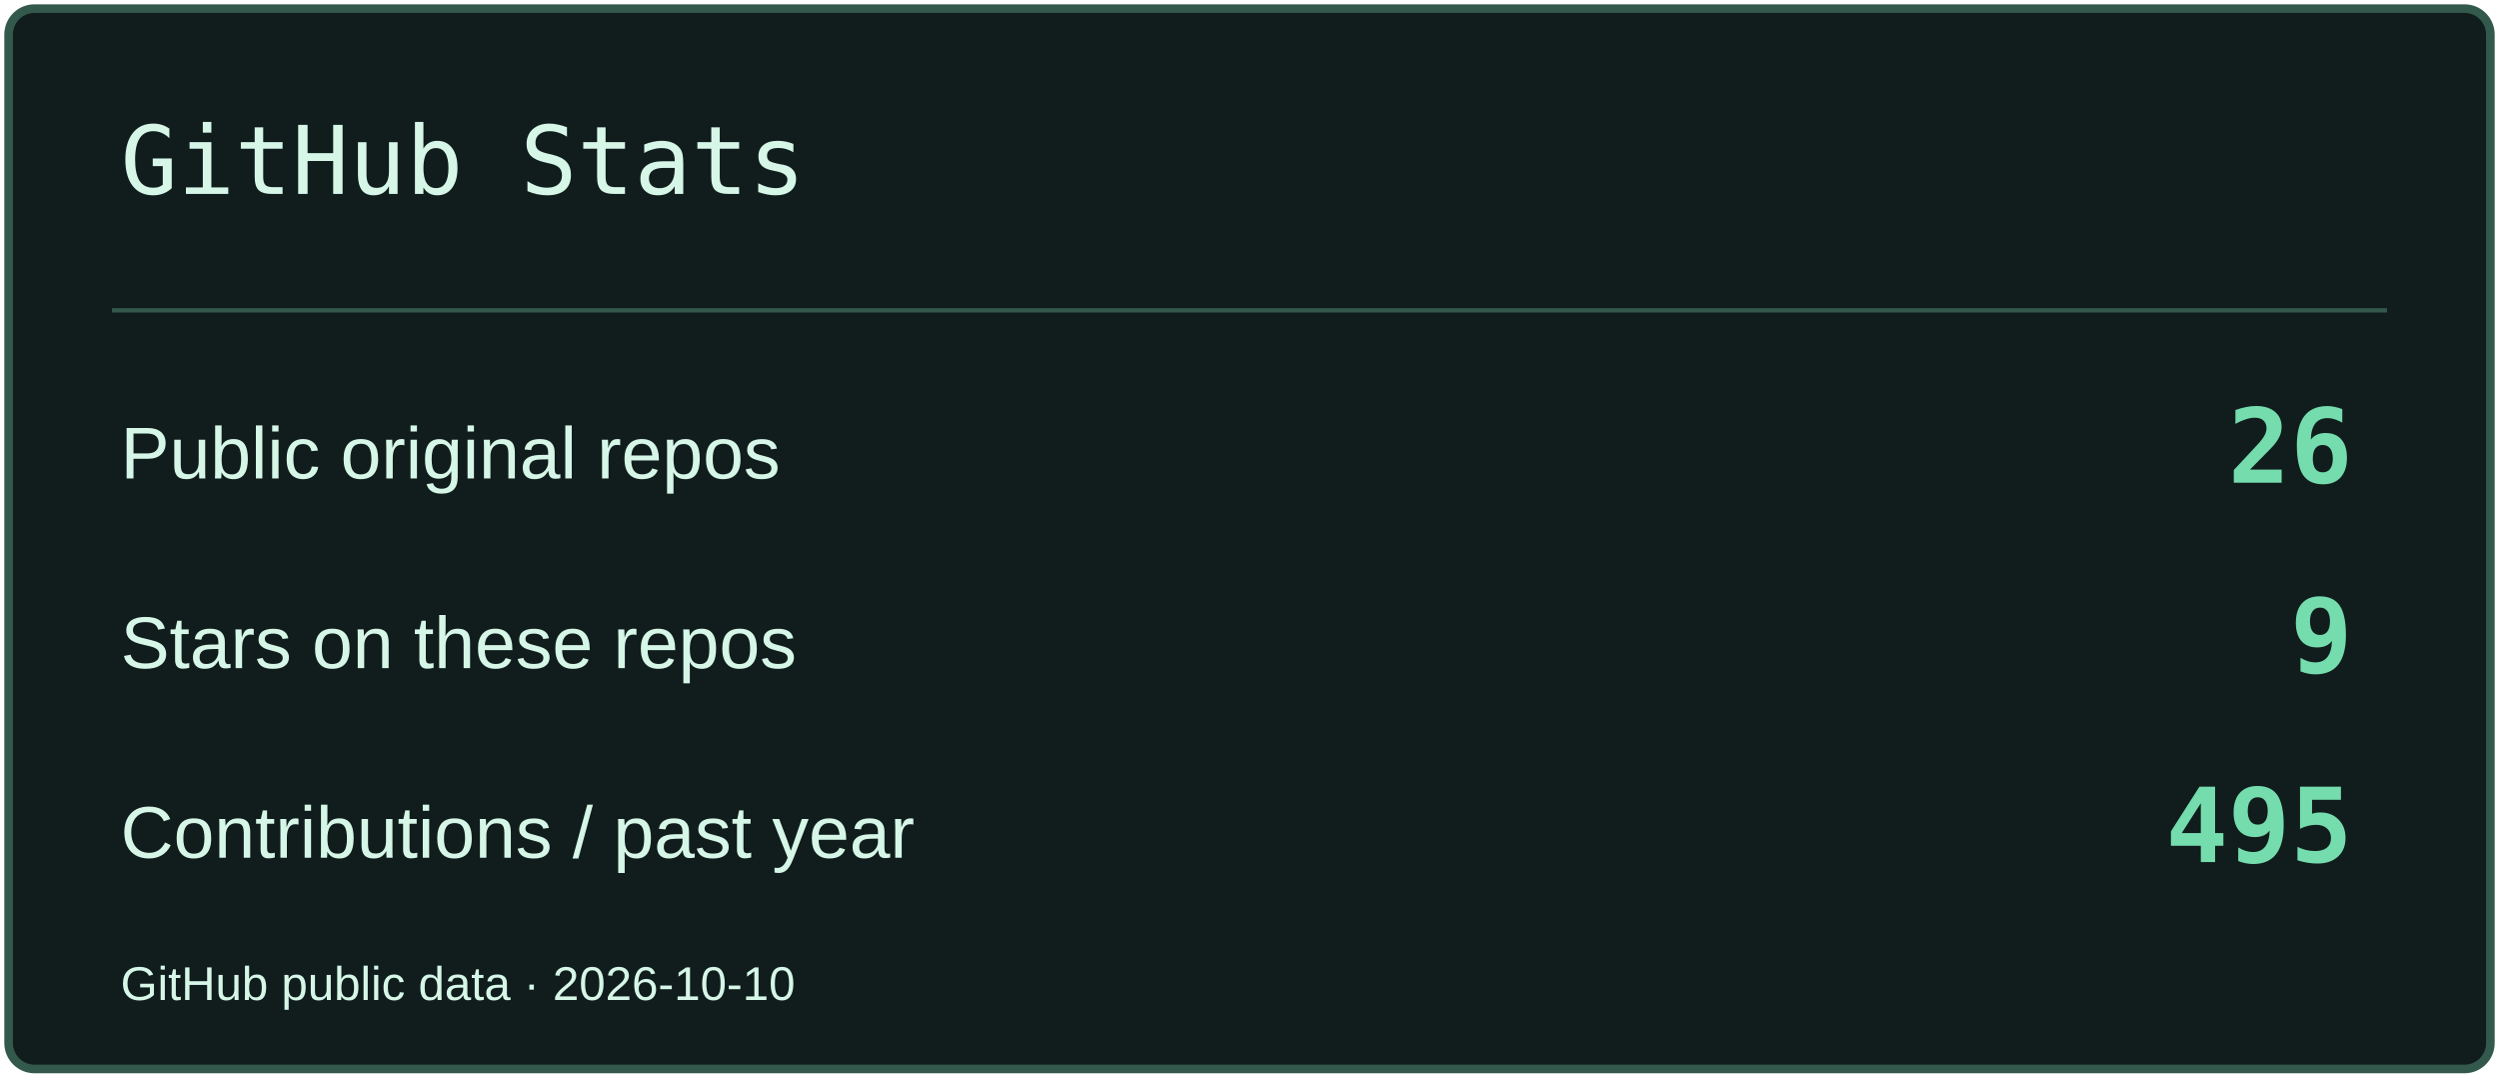
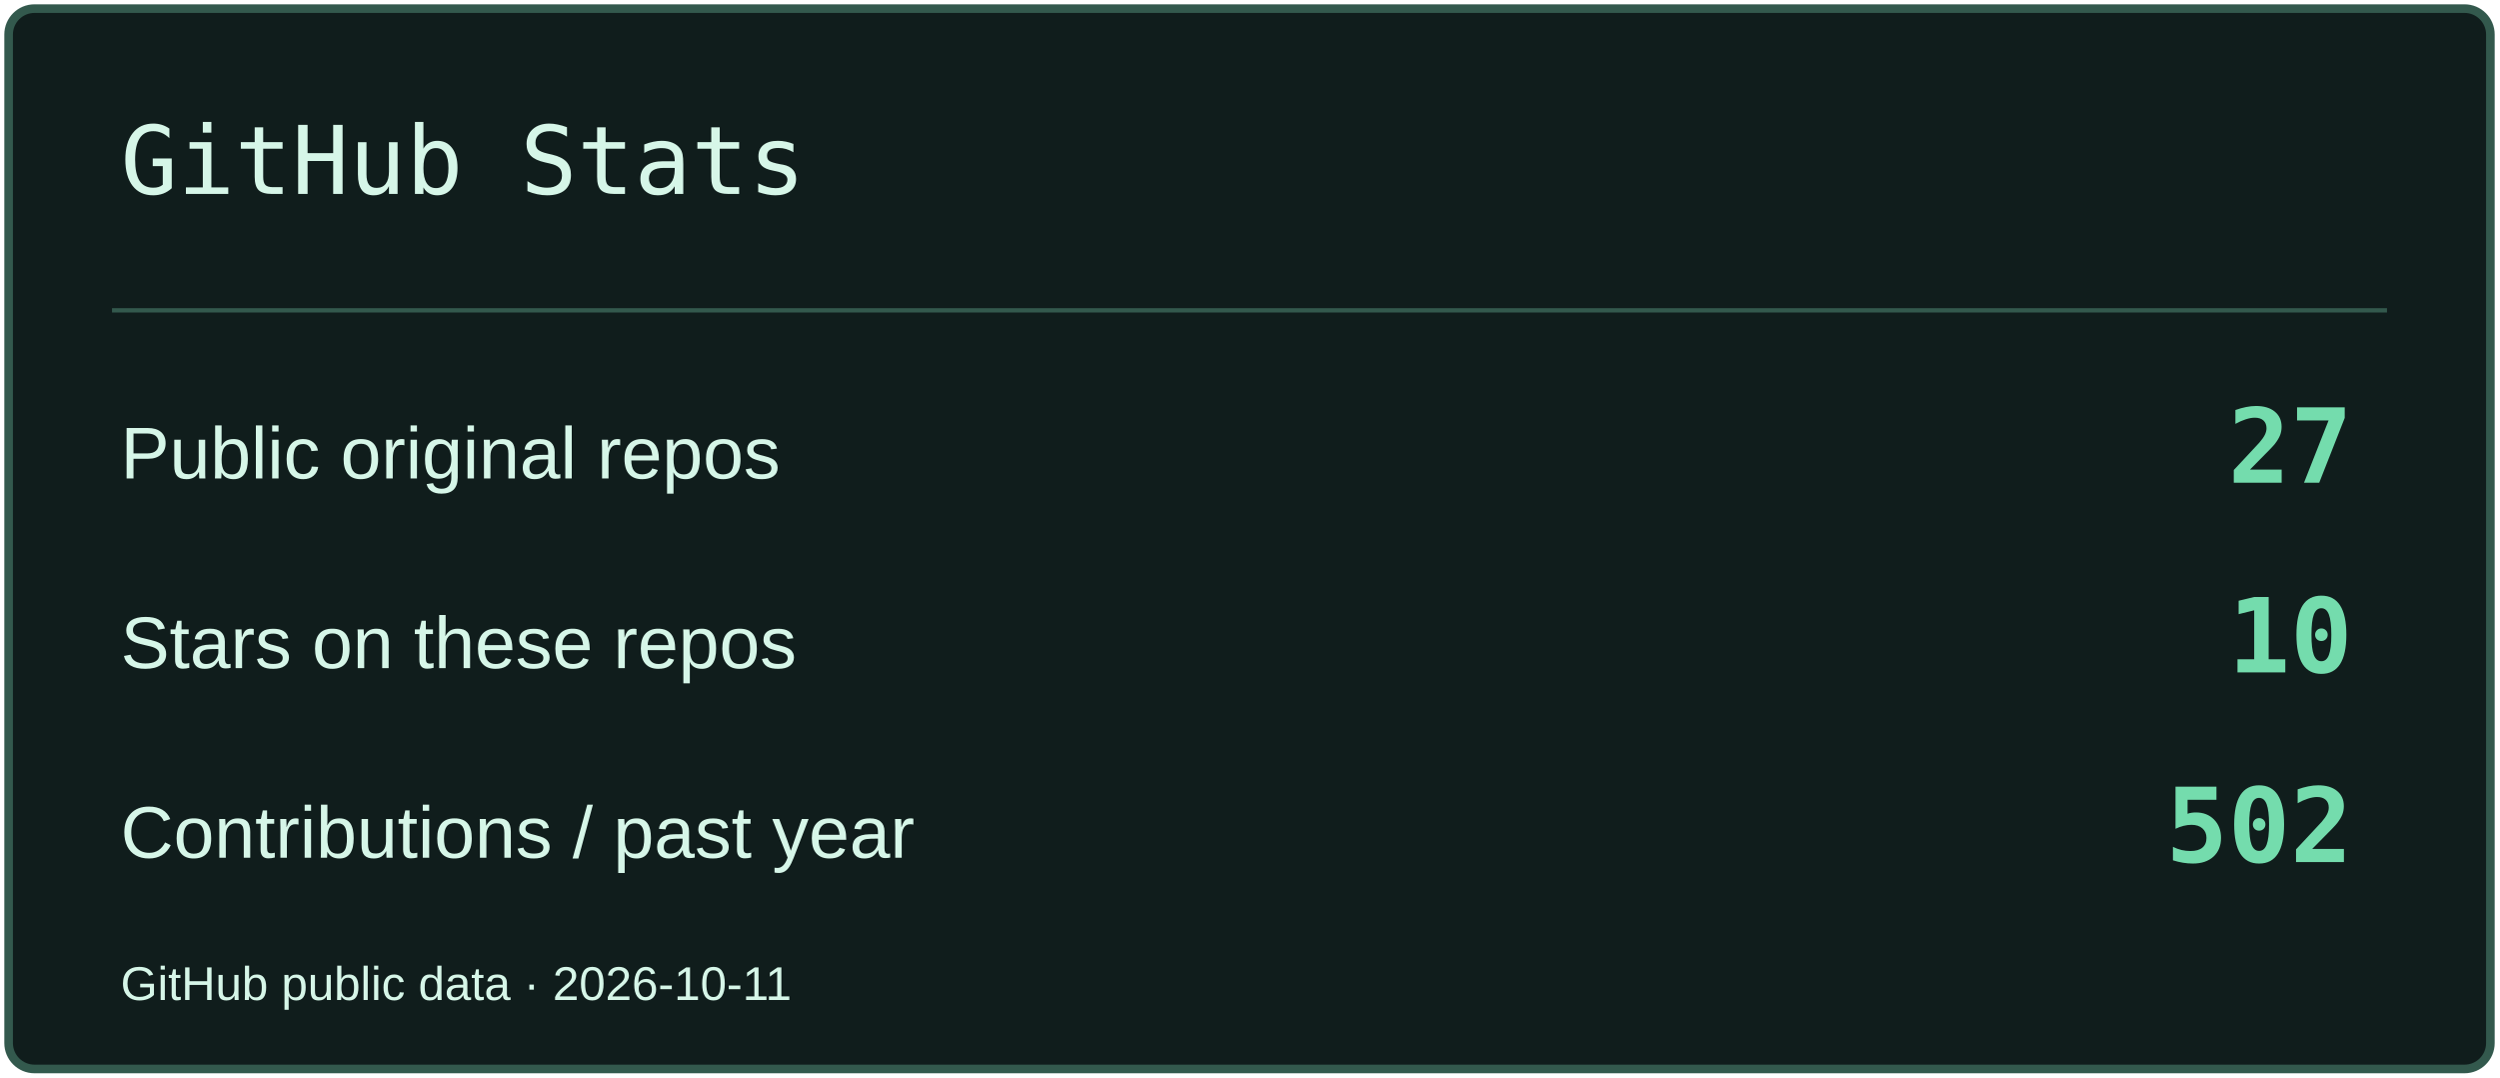
<svg xmlns="http://www.w3.org/2000/svg" width="580" height="250" viewBox="0 0 580 250" role="img" aria-label="GitHub Stats">
  <rect x="2" y="2" width="576" height="246" rx="6" fill="#101D1C" stroke="#33594D" stroke-width="2" />
  <path d="M26 72H554" stroke="#33594D" />
  <text x="28" y="45" font-size="22" fill="#D6F6E8" font-family="Consolas,monospace">GitHub Stats</text>
  <text x="28" y="111" font-size="17" fill="#D6F6E8" font-family="Arial,sans-serif">Public original repos</text>
-   <text x="546" y="112" font-size="24" fill="#74DCAD" font-family="Consolas,monospace" text-anchor="end" font-weight="700">26</text>
+   <text x="546" y="112" font-size="24" fill="#74DCAD" font-family="Consolas,monospace" text-anchor="end" font-weight="700">27</text>
  <text x="28" y="155" font-size="17" fill="#D6F6E8" font-family="Arial,sans-serif">Stars on these repos</text>
-   <text x="546" y="156" font-size="24" fill="#74DCAD" font-family="Consolas,monospace" text-anchor="end" font-weight="700">9</text>
+   <text x="546" y="156" font-size="24" fill="#74DCAD" font-family="Consolas,monospace" text-anchor="end" font-weight="700">10</text>
  <text x="28" y="199" font-size="17" fill="#D6F6E8" font-family="Arial,sans-serif">Contributions / past year</text>
-   <text x="546" y="200" font-size="24" fill="#74DCAD" font-family="Consolas,monospace" text-anchor="end" font-weight="700">495</text>
-   <text x="28" y="232" font-size="11" fill="#D6F6E8" font-family="Arial,sans-serif">GitHub public data · 2026-10-10</text>
+   <text x="546" y="200" font-size="24" fill="#74DCAD" font-family="Consolas,monospace" text-anchor="end" font-weight="700">502</text>
+   <text x="28" y="232" font-size="11" fill="#D6F6E8" font-family="Arial,sans-serif">GitHub public data · 2026-10-11</text>
</svg>
